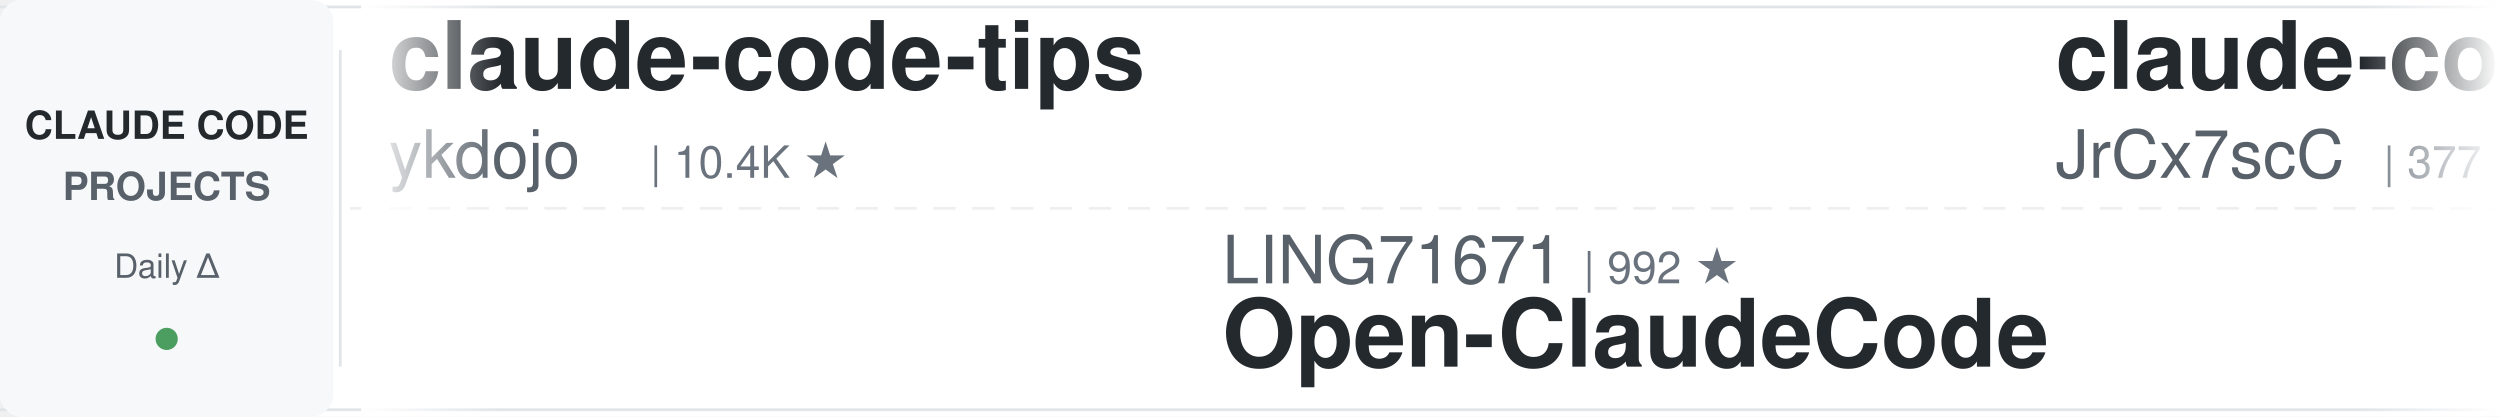
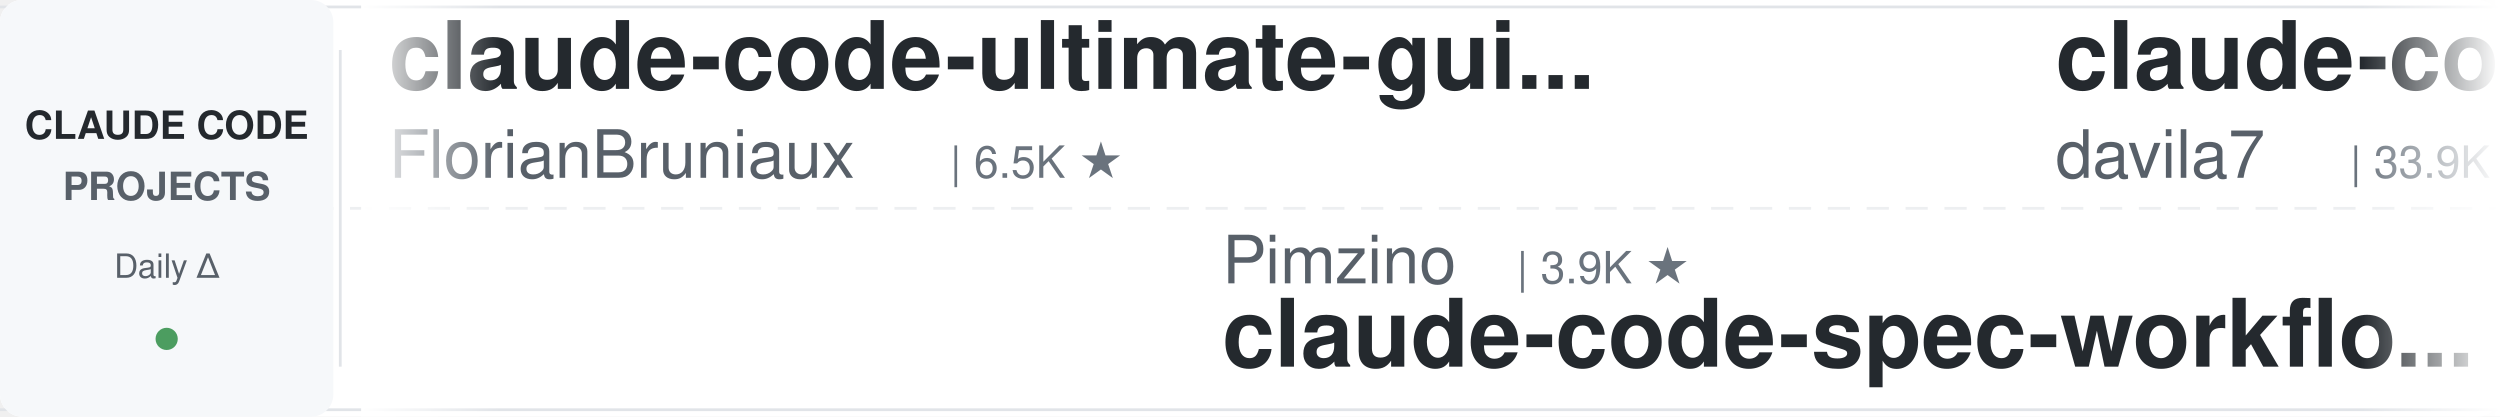
<svg xmlns="http://www.w3.org/2000/svg" width="900" height="150">
  <defs>
    <linearGradient id="leftFade" x1="0%" y1="0%" x2="100%" y2="0%">
      <stop offset="0%" style="stop-color:#ffffff;stop-opacity:1" />
      <stop offset="100%" style="stop-color:#ffffff;stop-opacity:0" />
    </linearGradient>
    <linearGradient id="rightFade" x1="0%" y1="0%" x2="100%" y2="0%">
      <stop offset="0%" style="stop-color:#ffffff;stop-opacity:0" />
      <stop offset="100%" style="stop-color:#ffffff;stop-opacity:1" />
    </linearGradient>
  </defs>
  <rect width="900" height="150" fill="#ffffff" rx="8" />
  <rect x="0" y="2" width="900" height="1" fill="#e1e4e8" />
  <rect x="0" y="147" width="900" height="1" fill="#e1e4e8" />
  <line x1="0" y1="75" x2="900" y2="75" stroke="#e1e4e8" stroke-width="1" stroke-dasharray="8 6" opacity="0.6" />
  <rect x="0" y="0" width="120" height="150" fill="#f6f8fa" rx="8" />
  <text x="60" y="50" font-family="-apple-system, BlinkMacSystemFont, 'Segoe UI', Helvetica, Arial, sans-serif" font-size="14" font-weight="600" fill="#24292e" text-anchor="middle">CLAUDE CODE</text>
  <text x="60" y="72" font-family="-apple-system, BlinkMacSystemFont, 'Segoe UI', Helvetica, Arial, sans-serif" font-size="14" font-weight="600" fill="#586069" text-anchor="middle">PROJECTS</text>
  <text x="60" y="100" font-family="-apple-system, BlinkMacSystemFont, 'Segoe UI', Helvetica, Arial, sans-serif" font-size="12" font-weight="500" fill="#586069" text-anchor="middle">Daily Δ</text>
  <circle cx="60" cy="122" r="4" fill="#22863a" opacity="0.8" />
  <rect x="122" y="18" width="1" height="114" fill="#e1e4e8" />
  <clipPath id="tickerClip">
    <rect x="130" y="0" width="770" height="150" />
  </clipPath>
  <g clip-path="url(#tickerClip)">
    <g id="tickerItems">
      <animateTransform attributeName="transform" attributeType="XML" type="translate" from="0 0" to="-3000 0" dur="54s" repeatCount="indefinite" />
      <g transform="translate(0, 0)">
-         <text x="140" y="32" font-family="-apple-system, BlinkMacSystemFont, 'Segoe UI', Helvetica, Arial, sans-serif" font-size="34" font-weight="600" fill="#24292e">claude-code-tips</text>
-         <text x="140" y="64" font-family="-apple-system, BlinkMacSystemFont, 'Segoe UI', Helvetica, Arial, sans-serif" font-size="24" font-weight="400" fill="#586069">ykdojo</text>
-         <text x="234" y="64" font-family="-apple-system, BlinkMacSystemFont, 'Segoe UI', Helvetica, Arial, sans-serif" font-size="16" font-weight="500" fill="#6a737d">| 10.4K ★</text>
+         <text x="140" y="32" font-family="-apple-system, BlinkMacSystemFont, 'Segoe UI', Helvetica, Arial, sans-serif" font-size="34" font-weight="600" fill="#24292e">claude-code-ultimate-gui...</text>
+         <text x="140" y="64" font-family="-apple-system, BlinkMacSystemFont, 'Segoe UI', Helvetica, Arial, sans-serif" font-size="24" font-weight="400" fill="#586069">FlorianBruniaux</text>
+         <text x="342" y="64" font-family="-apple-system, BlinkMacSystemFont, 'Segoe UI', Helvetica, Arial, sans-serif" font-size="16" font-weight="500" fill="#6a737d">| 6.5K ★</text>
      </g>
      <g transform="translate(300, 0)">
-         <text x="140" y="102" font-family="-apple-system, BlinkMacSystemFont, 'Segoe UI', Helvetica, Arial, sans-serif" font-size="24" font-weight="400" fill="#586069">LING71671</text>
-         <text x="270" y="102" font-family="-apple-system, BlinkMacSystemFont, 'Segoe UI', Helvetica, Arial, sans-serif" font-size="16" font-weight="500" fill="#6a737d">| 992 ★</text>
-         <text x="140" y="132" font-family="-apple-system, BlinkMacSystemFont, 'Segoe UI', Helvetica, Arial, sans-serif" font-size="34" font-weight="600" fill="#24292e">Open-ClaudeCode</text>
+         <text x="140" y="102" font-family="-apple-system, BlinkMacSystemFont, 'Segoe UI', Helvetica, Arial, sans-serif" font-size="24" font-weight="400" fill="#586069">Pimzino</text>
+         <text x="246" y="102" font-family="-apple-system, BlinkMacSystemFont, 'Segoe UI', Helvetica, Arial, sans-serif" font-size="16" font-weight="500" fill="#6a737d">| 3.9K ★</text>
+         <text x="140" y="132" font-family="-apple-system, BlinkMacSystemFont, 'Segoe UI', Helvetica, Arial, sans-serif" font-size="34" font-weight="600" fill="#24292e">claude-code-spec-workflo...</text>
      </g>
      <g transform="translate(600, 0)">
-         <text x="140" y="32" font-family="-apple-system, BlinkMacSystemFont, 'Segoe UI', Helvetica, Arial, sans-serif" font-size="34" font-weight="600" fill="#24292e">claude-code-source</text>
-         <text x="140" y="64" font-family="-apple-system, BlinkMacSystemFont, 'Segoe UI', Helvetica, Arial, sans-serif" font-size="24" font-weight="400" fill="#586069">JrCx7scC</text>
-         <text x="258" y="64" font-family="-apple-system, BlinkMacSystemFont, 'Segoe UI', Helvetica, Arial, sans-serif" font-size="16" font-weight="500" fill="#6a737d">| 377 ★</text>
+         <text x="140" y="32" font-family="-apple-system, BlinkMacSystemFont, 'Segoe UI', Helvetica, Arial, sans-serif" font-size="34" font-weight="600" fill="#24292e">claude-code-templates</text>
+         <text x="140" y="64" font-family="-apple-system, BlinkMacSystemFont, 'Segoe UI', Helvetica, Arial, sans-serif" font-size="24" font-weight="400" fill="#586069">davila7</text>
+         <text x="246" y="64" font-family="-apple-system, BlinkMacSystemFont, 'Segoe UI', Helvetica, Arial, sans-serif" font-size="16" font-weight="500" fill="#6a737d">| 33.9K ★</text>
      </g>
      <g transform="translate(900, 0)">
-         <text x="140" y="102" font-family="-apple-system, BlinkMacSystemFont, 'Segoe UI', Helvetica, Arial, sans-serif" font-size="24" font-weight="400" fill="#586069">wesammustafa</text>
-         <text x="306" y="102" font-family="-apple-system, BlinkMacSystemFont, 'Segoe UI', Helvetica, Arial, sans-serif" font-size="16" font-weight="500" fill="#6a737d">| 3.7K ★</text>
-         <text x="140" y="132" font-family="-apple-system, BlinkMacSystemFont, 'Segoe UI', Helvetica, Arial, sans-serif" font-size="34" font-weight="600" fill="#24292e">Claude-Code-Quest</text>
+         <text x="140" y="102" font-family="-apple-system, BlinkMacSystemFont, 'Segoe UI', Helvetica, Arial, sans-serif" font-size="24" font-weight="400" fill="#586069">Donchitos</text>
+         <text x="270" y="102" font-family="-apple-system, BlinkMacSystemFont, 'Segoe UI', Helvetica, Arial, sans-serif" font-size="16" font-weight="500" fill="#6a737d">| 39.9K ★</text>
+         <text x="140" y="132" font-family="-apple-system, BlinkMacSystemFont, 'Segoe UI', Helvetica, Arial, sans-serif" font-size="34" font-weight="600" fill="#24292e">Claude-Code-Game-Studios</text>
      </g>
      <g transform="translate(1200, 0)">
-         <text x="140" y="32" font-family="-apple-system, BlinkMacSystemFont, 'Segoe UI', Helvetica, Arial, sans-serif" font-size="34" font-weight="600" fill="#24292e">claude-code-infrastructu...</text>
-         <text x="140" y="64" font-family="-apple-system, BlinkMacSystemFont, 'Segoe UI', Helvetica, Arial, sans-serif" font-size="24" font-weight="400" fill="#586069">diet103</text>
-         <text x="246" y="64" font-family="-apple-system, BlinkMacSystemFont, 'Segoe UI', Helvetica, Arial, sans-serif" font-size="16" font-weight="500" fill="#6a737d">| 10.1K ★</text>
+         <text x="140" y="32" font-family="-apple-system, BlinkMacSystemFont, 'Segoe UI', Helvetica, Arial, sans-serif" font-size="34" font-weight="600" fill="#24292e">ClaudeCode-Portable</text>
+         <text x="140" y="64" font-family="-apple-system, BlinkMacSystemFont, 'Segoe UI', Helvetica, Arial, sans-serif" font-size="24" font-weight="400" fill="#586069">techjarves</text>
+         <text x="282" y="64" font-family="-apple-system, BlinkMacSystemFont, 'Segoe UI', Helvetica, Arial, sans-serif" font-size="16" font-weight="500" fill="#6a737d">| 1.6K ★</text>
      </g>
      <g transform="translate(1500, 0)">
-         <text x="140" y="102" font-family="-apple-system, BlinkMacSystemFont, 'Segoe UI', Helvetica, Arial, sans-serif" font-size="24" font-weight="400" fill="#586069">edmund-io</text>
-         <text x="270" y="102" font-family="-apple-system, BlinkMacSystemFont, 'Segoe UI', Helvetica, Arial, sans-serif" font-size="16" font-weight="500" fill="#6a737d">| 1.5K ★</text>
-         <text x="140" y="132" font-family="-apple-system, BlinkMacSystemFont, 'Segoe UI', Helvetica, Arial, sans-serif" font-size="34" font-weight="600" fill="#24292e">edmunds-claude-code</text>
+         <text x="140" y="102" font-family="-apple-system, BlinkMacSystemFont, 'Segoe UI', Helvetica, Arial, sans-serif" font-size="24" font-weight="400" fill="#586069">Piebald-AI</text>
+         <text x="282" y="102" font-family="-apple-system, BlinkMacSystemFont, 'Segoe UI', Helvetica, Arial, sans-serif" font-size="16" font-weight="500" fill="#6a737d">| 13.2K ★</text>
+         <text x="140" y="132" font-family="-apple-system, BlinkMacSystemFont, 'Segoe UI', Helvetica, Arial, sans-serif" font-size="34" font-weight="600" fill="#24292e">claude-code-system-promp...</text>
      </g>
      <g transform="translate(1800, 0)">
-         <text x="140" y="32" font-family="-apple-system, BlinkMacSystemFont, 'Segoe UI', Helvetica, Arial, sans-serif" font-size="34" font-weight="600" fill="#24292e">learn-claude-code</text>
-         <text x="140" y="64" font-family="-apple-system, BlinkMacSystemFont, 'Segoe UI', Helvetica, Arial, sans-serif" font-size="24" font-weight="400" fill="#586069">shareAI-lab</text>
-         <text x="294" y="64" font-family="-apple-system, BlinkMacSystemFont, 'Segoe UI', Helvetica, Arial, sans-serif" font-size="16" font-weight="500" fill="#6a737d">| 80.5K ★</text>
+         <text x="140" y="32" font-family="-apple-system, BlinkMacSystemFont, 'Segoe UI', Helvetica, Arial, sans-serif" font-size="34" font-weight="600" fill="#24292e">edmunds-claude-code</text>
+         <text x="140" y="64" font-family="-apple-system, BlinkMacSystemFont, 'Segoe UI', Helvetica, Arial, sans-serif" font-size="24" font-weight="400" fill="#586069">edmund-io</text>
+         <text x="270" y="64" font-family="-apple-system, BlinkMacSystemFont, 'Segoe UI', Helvetica, Arial, sans-serif" font-size="16" font-weight="500" fill="#6a737d">| 1.5K ★</text>
      </g>
      <g transform="translate(2100, 0)">
-         <text x="140" y="102" font-family="-apple-system, BlinkMacSystemFont, 'Segoe UI', Helvetica, Arial, sans-serif" font-size="24" font-weight="400" fill="#586069">https-deeplearning-ai</text>
-         <text x="414" y="102" font-family="-apple-system, BlinkMacSystemFont, 'Segoe UI', Helvetica, Arial, sans-serif" font-size="16" font-weight="500" fill="#6a737d">| 563 ★</text>
-         <text x="140" y="132" font-family="-apple-system, BlinkMacSystemFont, 'Segoe UI', Helvetica, Arial, sans-serif" font-size="34" font-weight="600" fill="#24292e">sc-claude-code-files</text>
+         <text x="140" y="102" font-family="-apple-system, BlinkMacSystemFont, 'Segoe UI', Helvetica, Arial, sans-serif" font-size="24" font-weight="400" fill="#586069">AprilNEA</text>
+         <text x="258" y="102" font-family="-apple-system, BlinkMacSystemFont, 'Segoe UI', Helvetica, Arial, sans-serif" font-size="16" font-weight="500" fill="#6a737d">| 393 ★</text>
+         <text x="140" y="132" font-family="-apple-system, BlinkMacSystemFont, 'Segoe UI', Helvetica, Arial, sans-serif" font-size="34" font-weight="600" fill="#24292e">claude-code-source</text>
      </g>
      <g transform="translate(2400, 0)">
-         <text x="140" y="32" font-family="-apple-system, BlinkMacSystemFont, 'Segoe UI', Helvetica, Arial, sans-serif" font-size="34" font-weight="600" fill="#24292e">awesome-claude-code-plug...</text>
-         <text x="140" y="64" font-family="-apple-system, BlinkMacSystemFont, 'Segoe UI', Helvetica, Arial, sans-serif" font-size="24" font-weight="400" fill="#586069">ccplugins</text>
-         <text x="270" y="64" font-family="-apple-system, BlinkMacSystemFont, 'Segoe UI', Helvetica, Arial, sans-serif" font-size="16" font-weight="500" fill="#6a737d">| 1.0K ★</text>
+         <text x="140" y="32" font-family="-apple-system, BlinkMacSystemFont, 'Segoe UI', Helvetica, Arial, sans-serif" font-size="34" font-weight="600" fill="#24292e">claude-code-rust</text>
+         <text x="140" y="64" font-family="-apple-system, BlinkMacSystemFont, 'Segoe UI', Helvetica, Arial, sans-serif" font-size="24" font-weight="400" fill="#586069">lorryjovens-hub</text>
+         <text x="342" y="64" font-family="-apple-system, BlinkMacSystemFont, 'Segoe UI', Helvetica, Arial, sans-serif" font-size="16" font-weight="500" fill="#6a737d">| 1.7K ★</text>
      </g>
      <g transform="translate(2700, 0)">
-         <text x="140" y="102" font-family="-apple-system, BlinkMacSystemFont, 'Segoe UI', Helvetica, Arial, sans-serif" font-size="24" font-weight="400" fill="#586069">lintsinghua</text>
-         <text x="294" y="102" font-family="-apple-system, BlinkMacSystemFont, 'Segoe UI', Helvetica, Arial, sans-serif" font-size="16" font-weight="500" fill="#6a737d">| 4.4K ★</text>
-         <text x="140" y="132" font-family="-apple-system, BlinkMacSystemFont, 'Segoe UI', Helvetica, Arial, sans-serif" font-size="34" font-weight="600" fill="#24292e">claude-code-book</text>
+         <text x="140" y="102" font-family="-apple-system, BlinkMacSystemFont, 'Segoe UI', Helvetica, Arial, sans-serif" font-size="24" font-weight="400" fill="#586069">Alishahryar1</text>
+         <text x="306" y="102" font-family="-apple-system, BlinkMacSystemFont, 'Segoe UI', Helvetica, Arial, sans-serif" font-size="16" font-weight="500" fill="#6a737d">| 71.0K ★</text>
+         <text x="140" y="132" font-family="-apple-system, BlinkMacSystemFont, 'Segoe UI', Helvetica, Arial, sans-serif" font-size="34" font-weight="600" fill="#24292e">free-claude-code</text>
      </g>
      <g transform="translate(3000, 0)">
-         <text x="140" y="32" font-family="-apple-system, BlinkMacSystemFont, 'Segoe UI', Helvetica, Arial, sans-serif" font-size="34" font-weight="600" fill="#24292e">claude-code-tips</text>
-         <text x="140" y="64" font-family="-apple-system, BlinkMacSystemFont, 'Segoe UI', Helvetica, Arial, sans-serif" font-size="24" font-weight="400" fill="#586069">ykdojo</text>
-         <text x="234" y="64" font-family="-apple-system, BlinkMacSystemFont, 'Segoe UI', Helvetica, Arial, sans-serif" font-size="16" font-weight="500" fill="#6a737d">| 10.4K ★</text>
+         <text x="140" y="32" font-family="-apple-system, BlinkMacSystemFont, 'Segoe UI', Helvetica, Arial, sans-serif" font-size="34" font-weight="600" fill="#24292e">claude-code-ultimate-gui...</text>
+         <text x="140" y="64" font-family="-apple-system, BlinkMacSystemFont, 'Segoe UI', Helvetica, Arial, sans-serif" font-size="24" font-weight="400" fill="#586069">FlorianBruniaux</text>
+         <text x="342" y="64" font-family="-apple-system, BlinkMacSystemFont, 'Segoe UI', Helvetica, Arial, sans-serif" font-size="16" font-weight="500" fill="#6a737d">| 6.5K ★</text>
      </g>
      <g transform="translate(3300, 0)">
-         <text x="140" y="102" font-family="-apple-system, BlinkMacSystemFont, 'Segoe UI', Helvetica, Arial, sans-serif" font-size="24" font-weight="400" fill="#586069">LING71671</text>
-         <text x="270" y="102" font-family="-apple-system, BlinkMacSystemFont, 'Segoe UI', Helvetica, Arial, sans-serif" font-size="16" font-weight="500" fill="#6a737d">| 992 ★</text>
-         <text x="140" y="132" font-family="-apple-system, BlinkMacSystemFont, 'Segoe UI', Helvetica, Arial, sans-serif" font-size="34" font-weight="600" fill="#24292e">Open-ClaudeCode</text>
+         <text x="140" y="102" font-family="-apple-system, BlinkMacSystemFont, 'Segoe UI', Helvetica, Arial, sans-serif" font-size="24" font-weight="400" fill="#586069">Pimzino</text>
+         <text x="246" y="102" font-family="-apple-system, BlinkMacSystemFont, 'Segoe UI', Helvetica, Arial, sans-serif" font-size="16" font-weight="500" fill="#6a737d">| 3.9K ★</text>
+         <text x="140" y="132" font-family="-apple-system, BlinkMacSystemFont, 'Segoe UI', Helvetica, Arial, sans-serif" font-size="34" font-weight="600" fill="#24292e">claude-code-spec-workflo...</text>
      </g>
      <g transform="translate(3600, 0)">
-         <text x="140" y="32" font-family="-apple-system, BlinkMacSystemFont, 'Segoe UI', Helvetica, Arial, sans-serif" font-size="34" font-weight="600" fill="#24292e">claude-code-source</text>
-         <text x="140" y="64" font-family="-apple-system, BlinkMacSystemFont, 'Segoe UI', Helvetica, Arial, sans-serif" font-size="24" font-weight="400" fill="#586069">JrCx7scC</text>
-         <text x="258" y="64" font-family="-apple-system, BlinkMacSystemFont, 'Segoe UI', Helvetica, Arial, sans-serif" font-size="16" font-weight="500" fill="#6a737d">| 377 ★</text>
+         <text x="140" y="32" font-family="-apple-system, BlinkMacSystemFont, 'Segoe UI', Helvetica, Arial, sans-serif" font-size="34" font-weight="600" fill="#24292e">claude-code-templates</text>
+         <text x="140" y="64" font-family="-apple-system, BlinkMacSystemFont, 'Segoe UI', Helvetica, Arial, sans-serif" font-size="24" font-weight="400" fill="#586069">davila7</text>
+         <text x="246" y="64" font-family="-apple-system, BlinkMacSystemFont, 'Segoe UI', Helvetica, Arial, sans-serif" font-size="16" font-weight="500" fill="#6a737d">| 33.9K ★</text>
      </g>
      <g transform="translate(3900, 0)">
-         <text x="140" y="102" font-family="-apple-system, BlinkMacSystemFont, 'Segoe UI', Helvetica, Arial, sans-serif" font-size="24" font-weight="400" fill="#586069">wesammustafa</text>
-         <text x="306" y="102" font-family="-apple-system, BlinkMacSystemFont, 'Segoe UI', Helvetica, Arial, sans-serif" font-size="16" font-weight="500" fill="#6a737d">| 3.7K ★</text>
-         <text x="140" y="132" font-family="-apple-system, BlinkMacSystemFont, 'Segoe UI', Helvetica, Arial, sans-serif" font-size="34" font-weight="600" fill="#24292e">Claude-Code-Quest</text>
+         <text x="140" y="102" font-family="-apple-system, BlinkMacSystemFont, 'Segoe UI', Helvetica, Arial, sans-serif" font-size="24" font-weight="400" fill="#586069">Donchitos</text>
+         <text x="270" y="102" font-family="-apple-system, BlinkMacSystemFont, 'Segoe UI', Helvetica, Arial, sans-serif" font-size="16" font-weight="500" fill="#6a737d">| 39.9K ★</text>
+         <text x="140" y="132" font-family="-apple-system, BlinkMacSystemFont, 'Segoe UI', Helvetica, Arial, sans-serif" font-size="34" font-weight="600" fill="#24292e">Claude-Code-Game-Studios</text>
      </g>
    </g>
  </g>
  <rect x="130" y="0" width="50" height="150" fill="url(#leftFade)" />
  <rect x="850" y="0" width="50" height="150" fill="url(#rightFade)" />
</svg>
